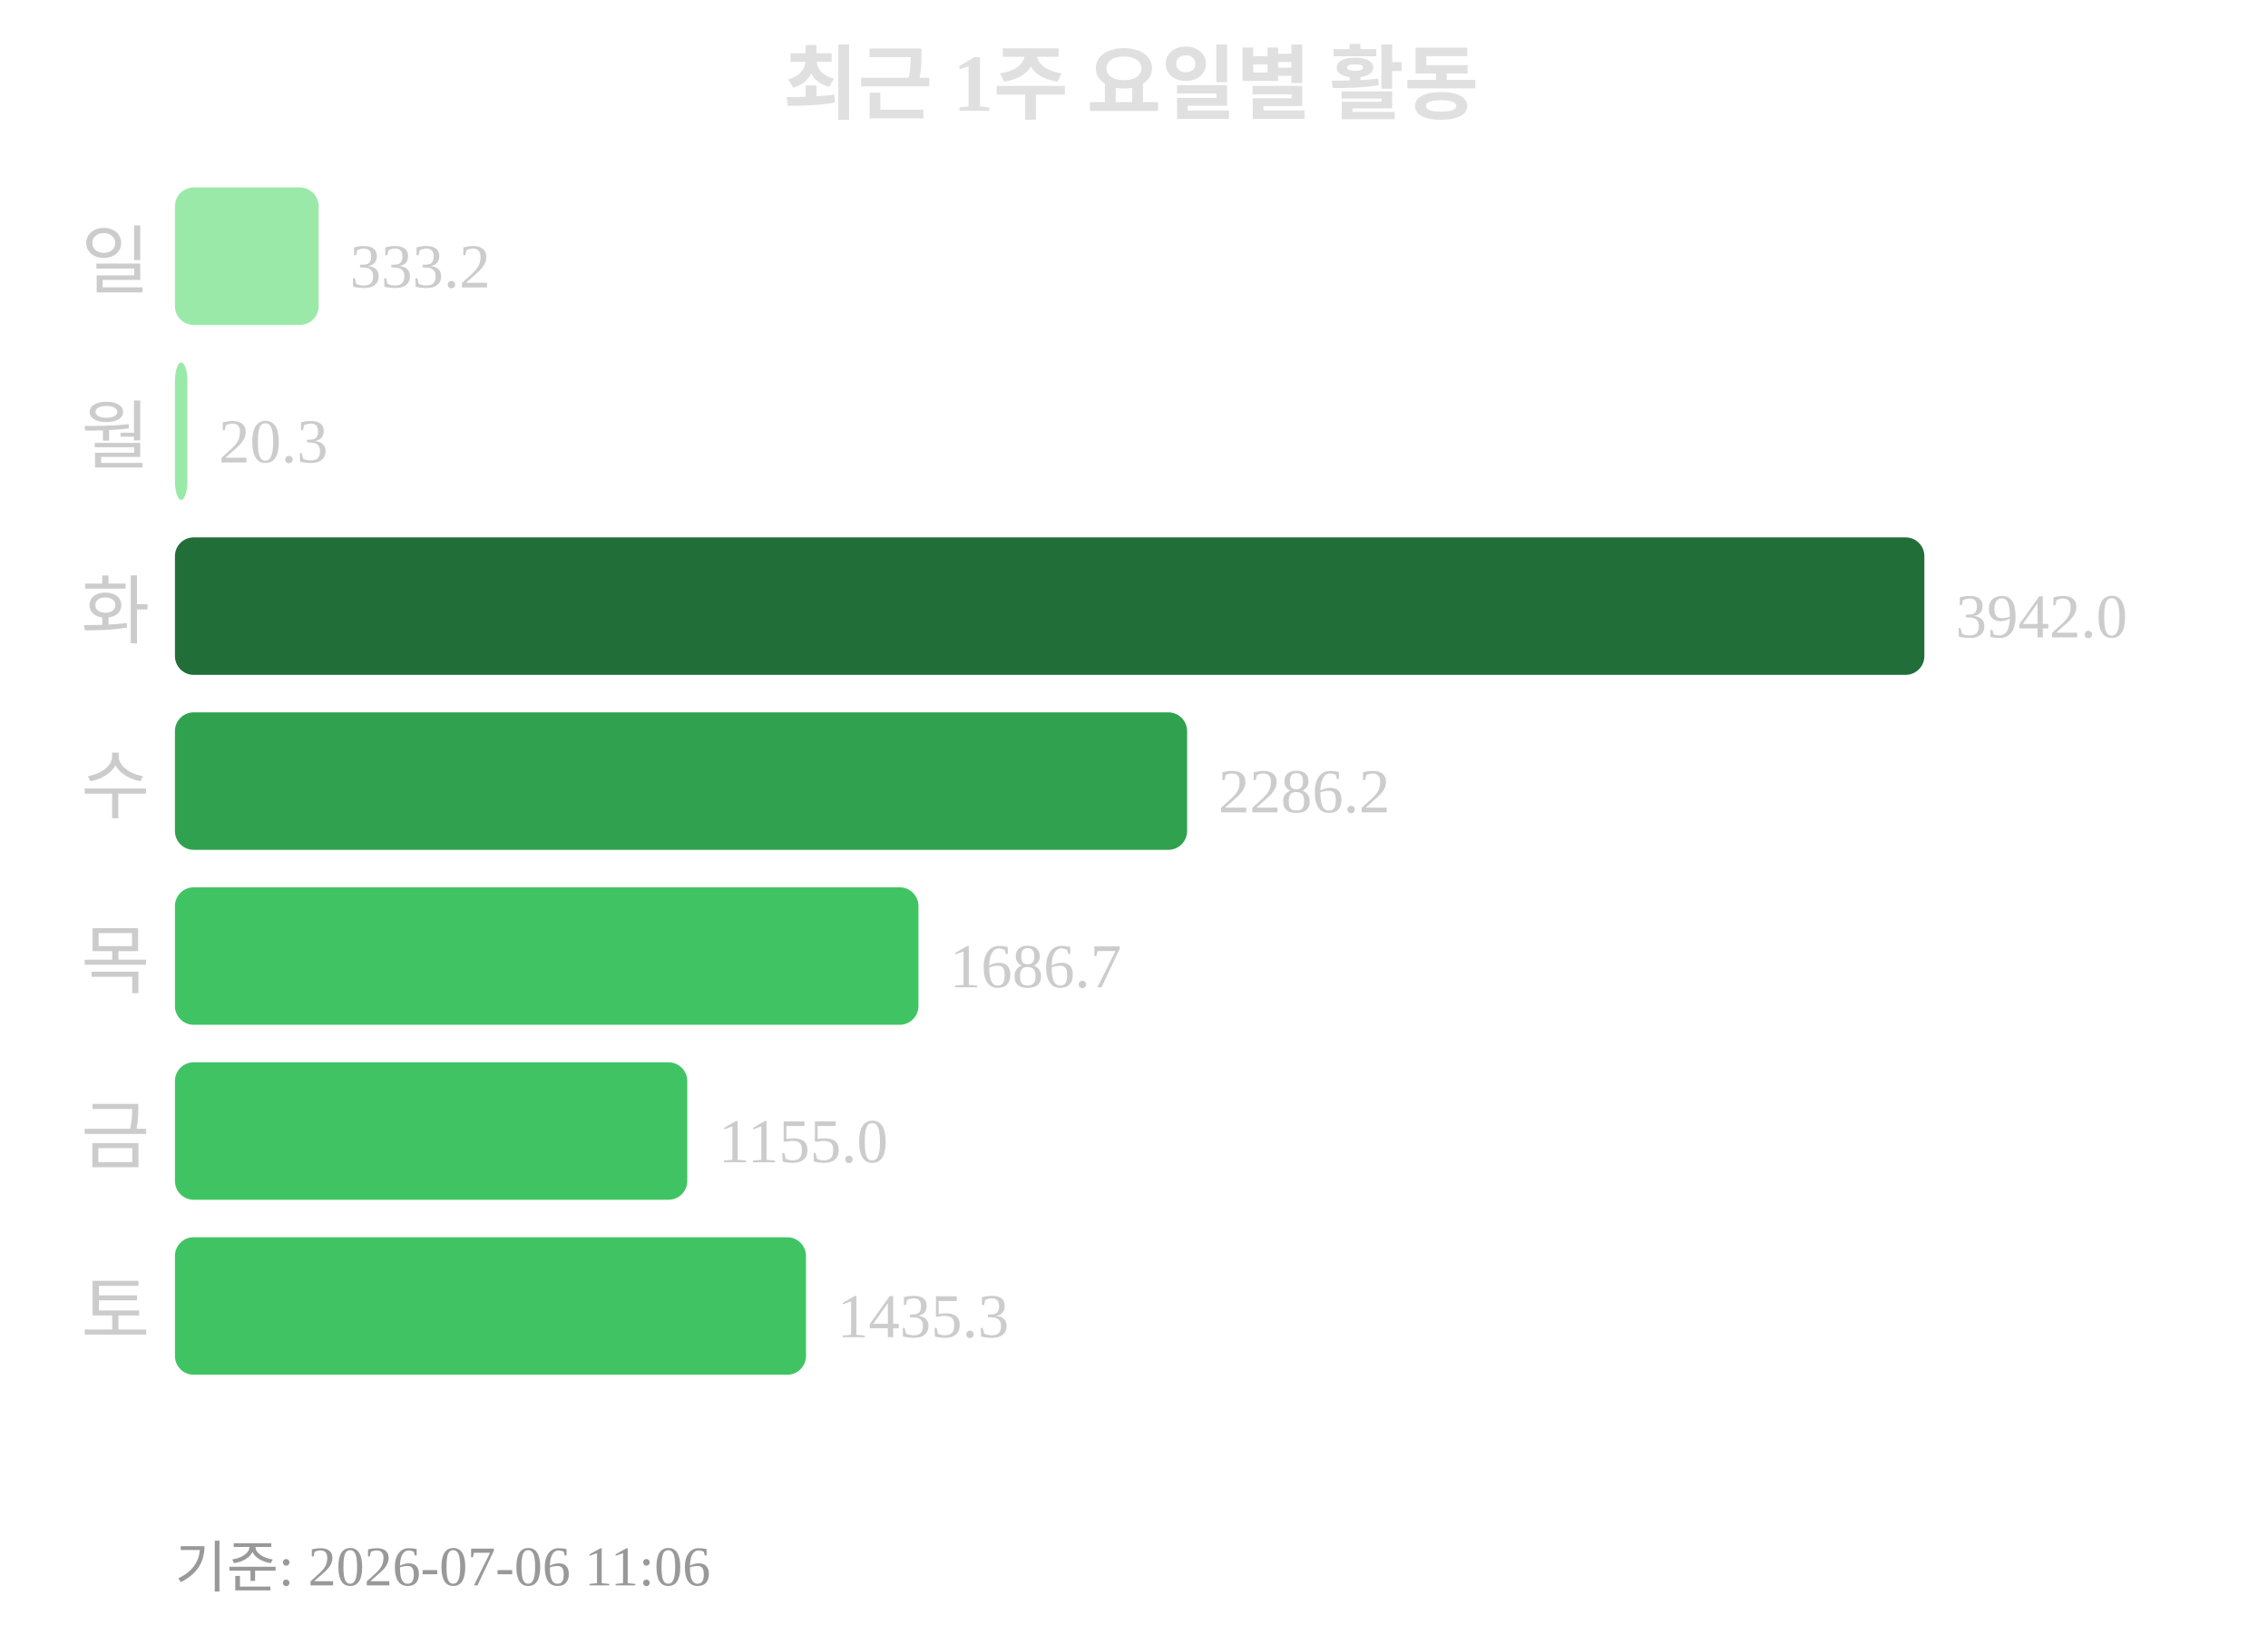
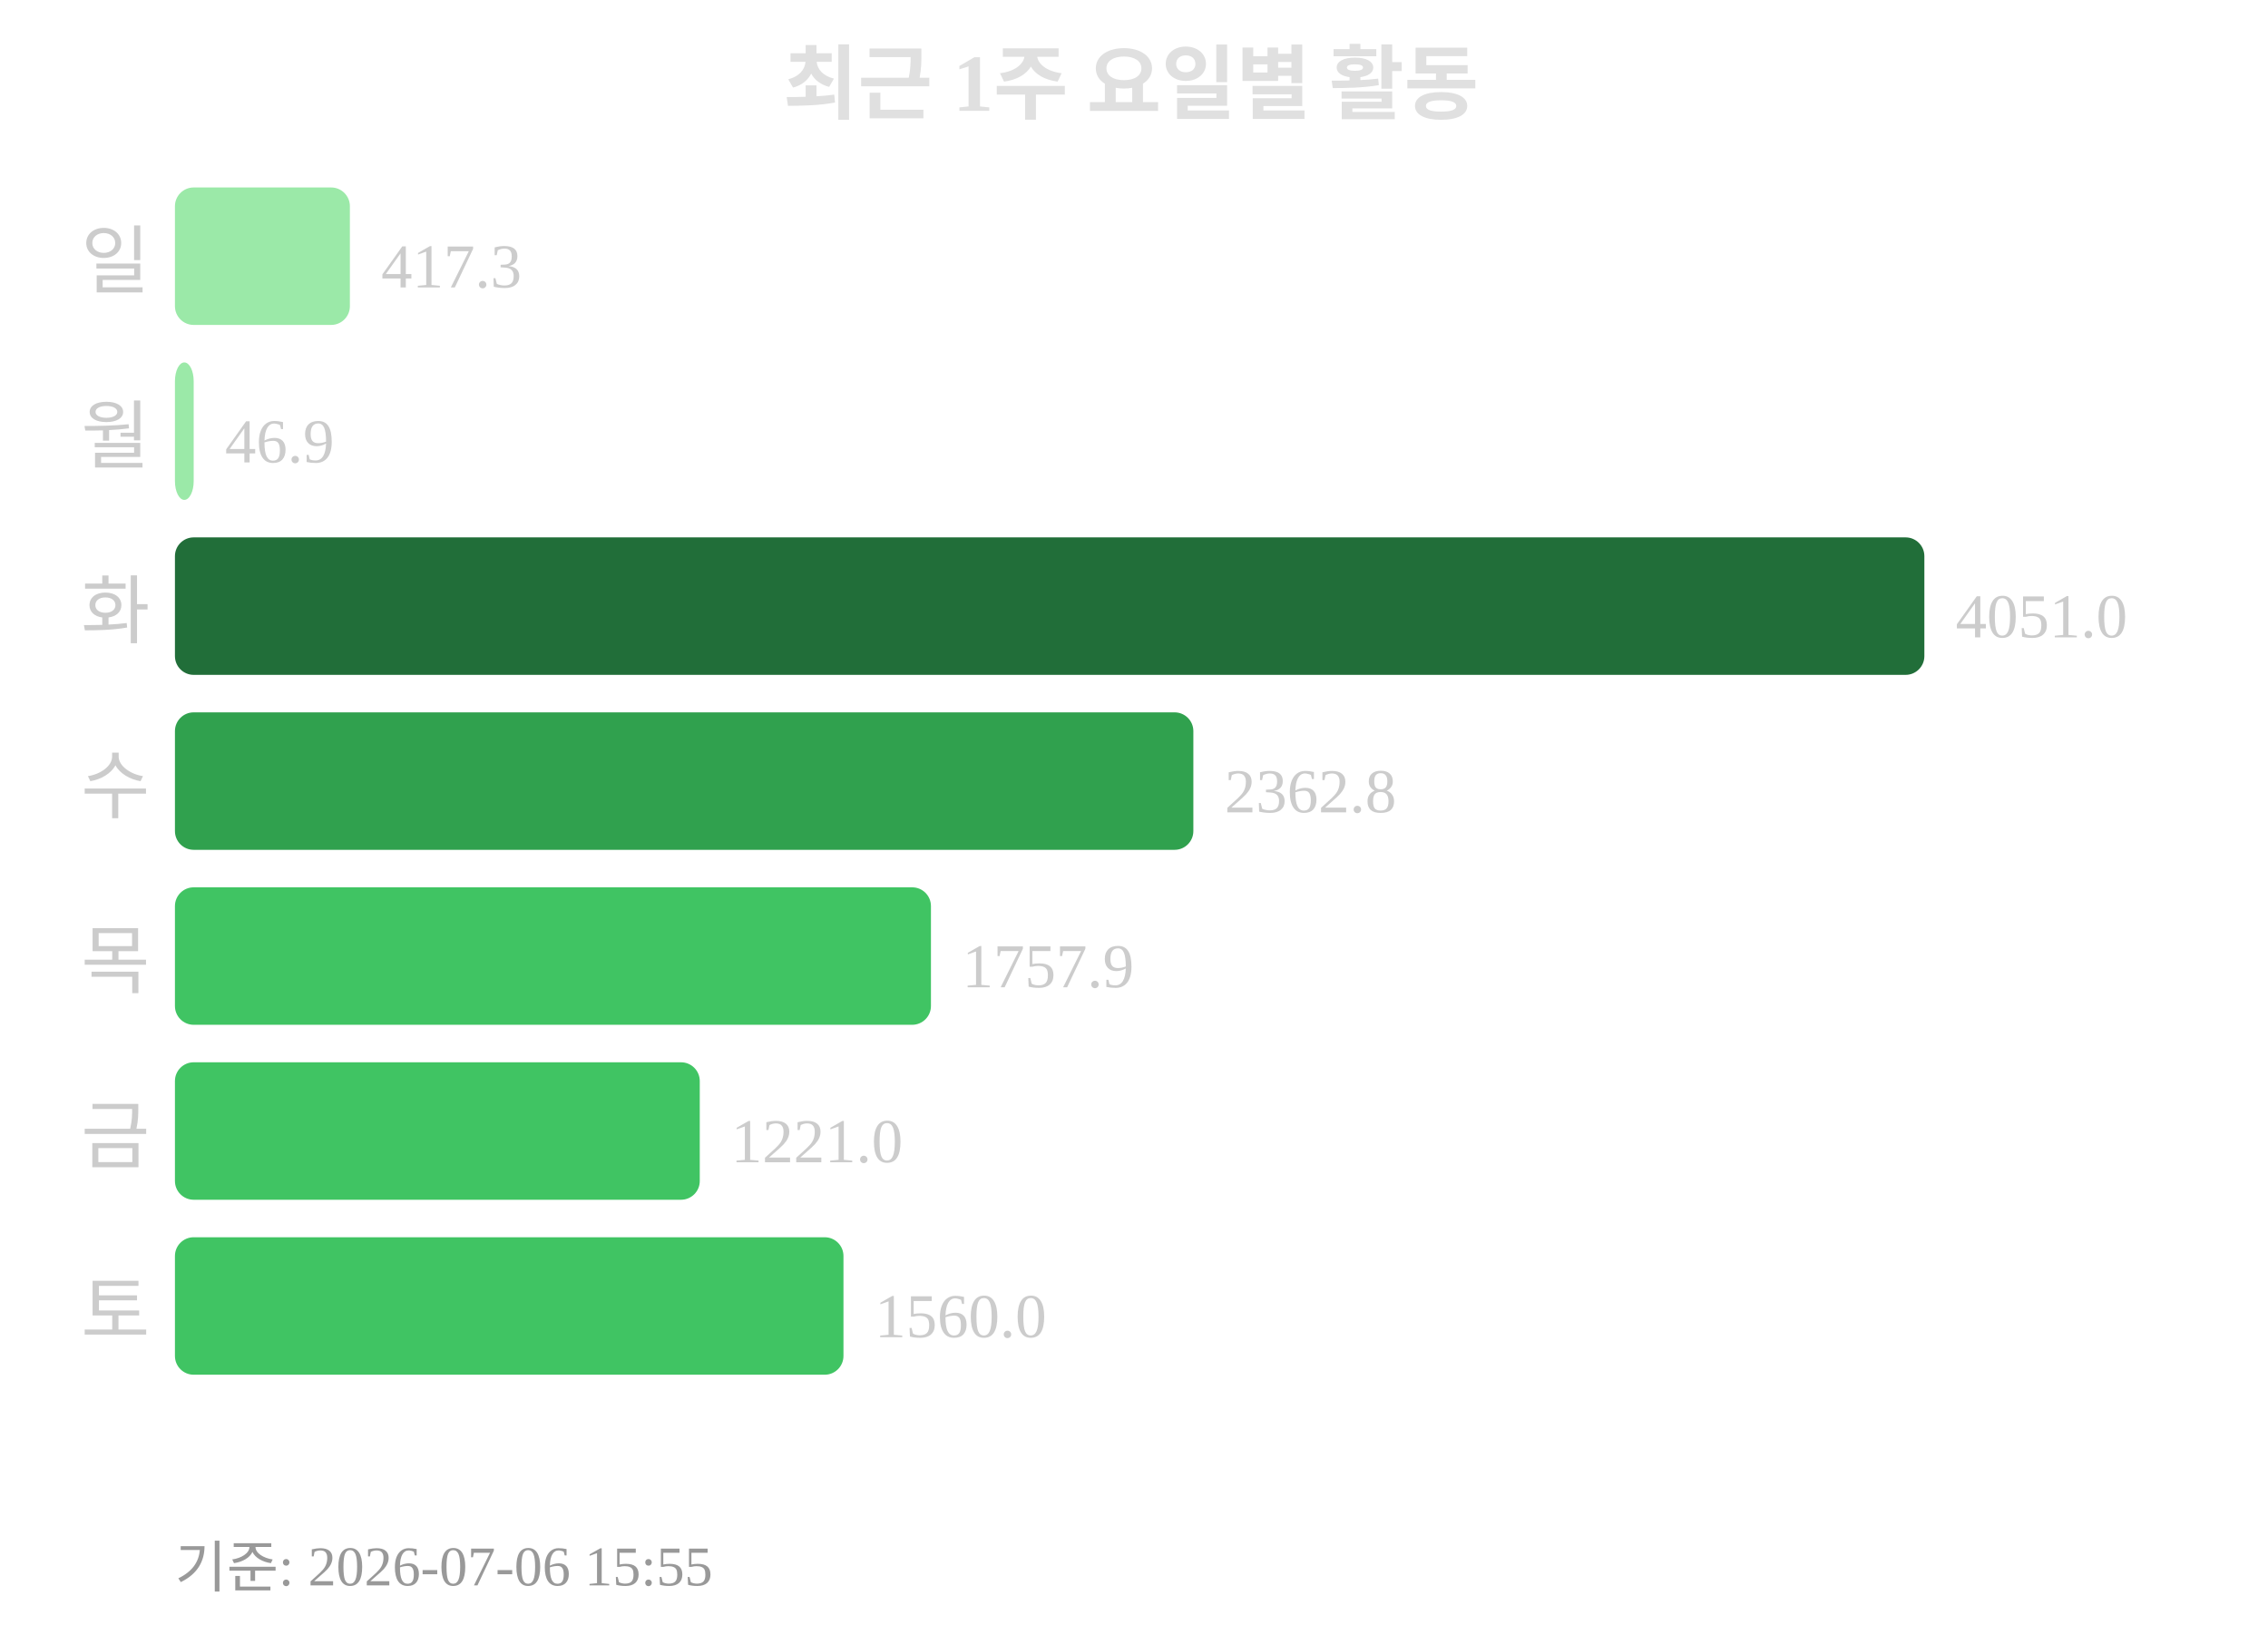
<svg xmlns="http://www.w3.org/2000/svg" width="363" height="260">
  <text x="181" y="18" text-anchor="middle" font-size="13" font-weight="bold" fill="#e0e0e0">최근 1주 요일별 활동</text>
  <text x="24" y="46" text-anchor="end" font-size="12" fill="#cccccc">일</text>
-   <rect x="28" y="30" width="23" height="22" rx="3" fill="#9be9a8" />
-   <text x="56" y="46" font-size="10" fill="#cccccc">333.2</text>
+   <rect x="28" y="30" width="28" height="22" rx="3" fill="#9be9a8" />
+   <text x="61" y="46" font-size="10" fill="#cccccc">417.3</text>
  <text x="24" y="74" text-anchor="end" font-size="12" fill="#cccccc">월</text>
-   <rect x="28" y="58" width="2" height="22" rx="3" fill="#9be9a8" />
-   <text x="35" y="74" font-size="10" fill="#cccccc">20.3</text>
+   <rect x="28" y="58" width="3" height="22" rx="3" fill="#9be9a8" />
+   <text x="36" y="74" font-size="10" fill="#cccccc">46.9</text>
  <text x="24" y="102" text-anchor="end" font-size="12" fill="#cccccc">화</text>
  <rect x="28" y="86" width="280" height="22" rx="3" fill="#216e39" />
-   <text x="313" y="102" font-size="10" fill="#cccccc">3942.0</text>
+   <text x="313" y="102" font-size="10" fill="#cccccc">4051.0</text>
  <text x="24" y="130" text-anchor="end" font-size="12" fill="#cccccc">수</text>
-   <rect x="28" y="114" width="162" height="22" rx="3" fill="#30a14e" />
-   <text x="195" y="130" font-size="10" fill="#cccccc">2286.2</text>
+   <rect x="28" y="114" width="163" height="22" rx="3" fill="#30a14e" />
+   <text x="196" y="130" font-size="10" fill="#cccccc">2362.8</text>
  <text x="24" y="158" text-anchor="end" font-size="12" fill="#cccccc">목</text>
-   <rect x="28" y="142" width="119" height="22" rx="3" fill="#40c463" />
-   <text x="152" y="158" font-size="10" fill="#cccccc">1686.7</text>
+   <rect x="28" y="142" width="121" height="22" rx="3" fill="#40c463" />
+   <text x="154" y="158" font-size="10" fill="#cccccc">1757.9</text>
  <text x="24" y="186" text-anchor="end" font-size="12" fill="#cccccc">금</text>
-   <rect x="28" y="170" width="82" height="22" rx="3" fill="#40c463" />
-   <text x="115" y="186" font-size="10" fill="#cccccc">1155.0</text>
+   <rect x="28" y="170" width="84" height="22" rx="3" fill="#40c463" />
+   <text x="117" y="186" font-size="10" fill="#cccccc">1221.0</text>
  <text x="24" y="214" text-anchor="end" font-size="12" fill="#cccccc">토</text>
-   <rect x="28" y="198" width="101" height="22" rx="3" fill="#40c463" />
-   <text x="134" y="214" font-size="10" fill="#cccccc">1435.3</text>
-   <text x="28" y="254" font-size="9" fill="#999999">기준: 2026-07-06 11:06</text>
+   <rect x="28" y="198" width="107" height="22" rx="3" fill="#40c463" />
+   <text x="140" y="214" font-size="10" fill="#cccccc">1560.0</text>
+   <text x="28" y="254" font-size="9" fill="#999999">기준: 2026-07-06 15:55</text>
</svg>
